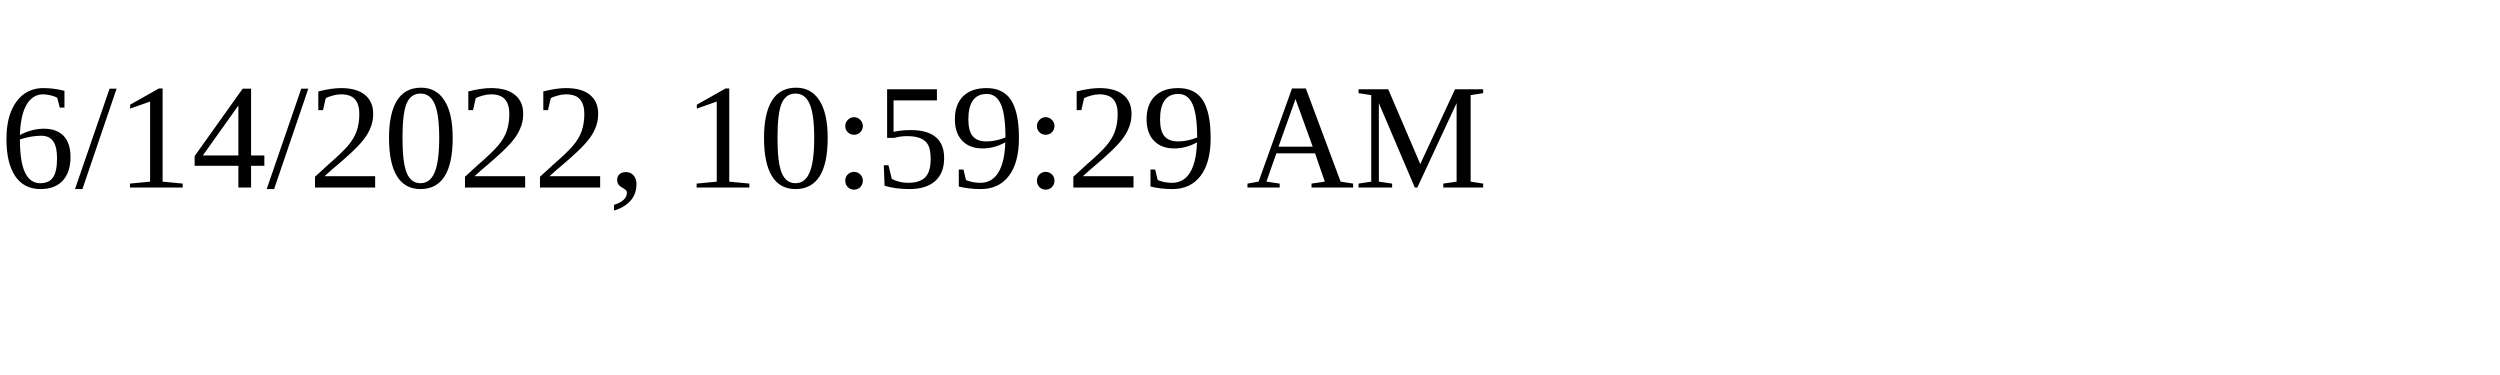
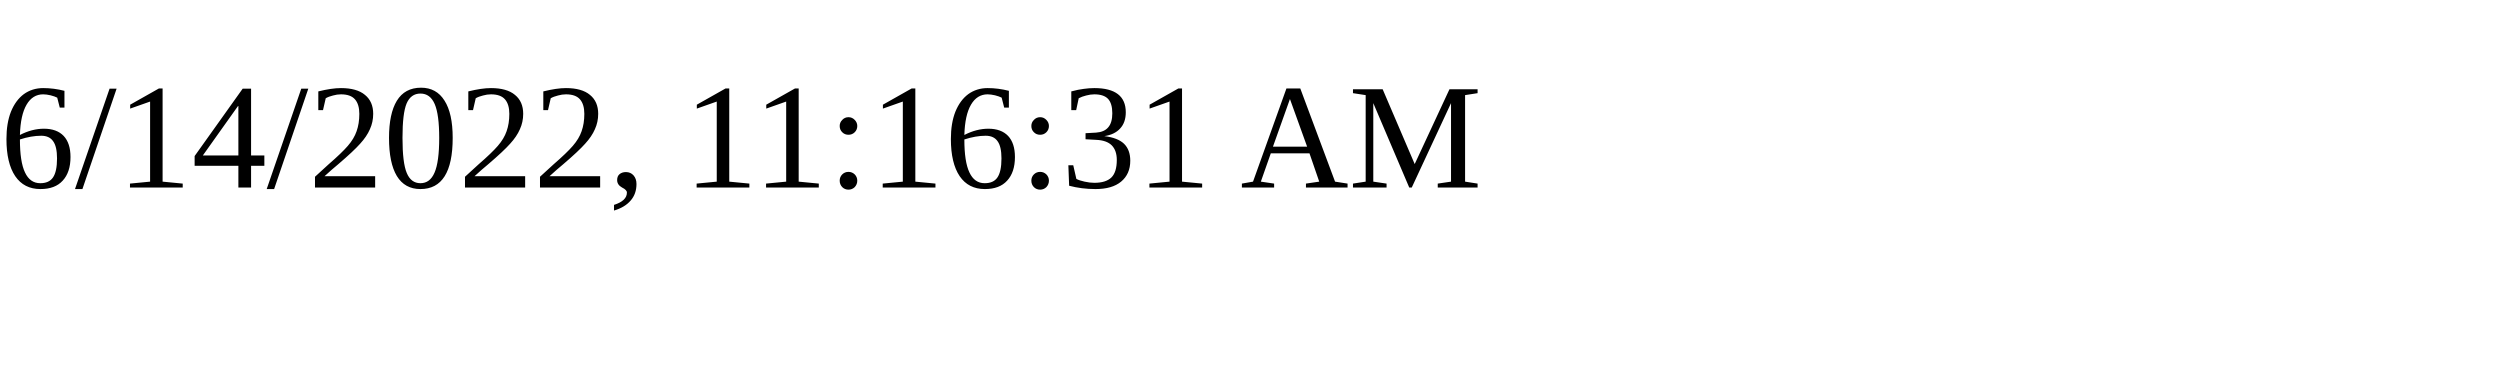
<svg xmlns="http://www.w3.org/2000/svg" height="30" width="200">
-   <text x="0" y="15">6/14/2022, 10:59:29 AM</text>
+   <text x="0" y="15">6/14/2022, 11:16:31 AM</text>
</svg>
